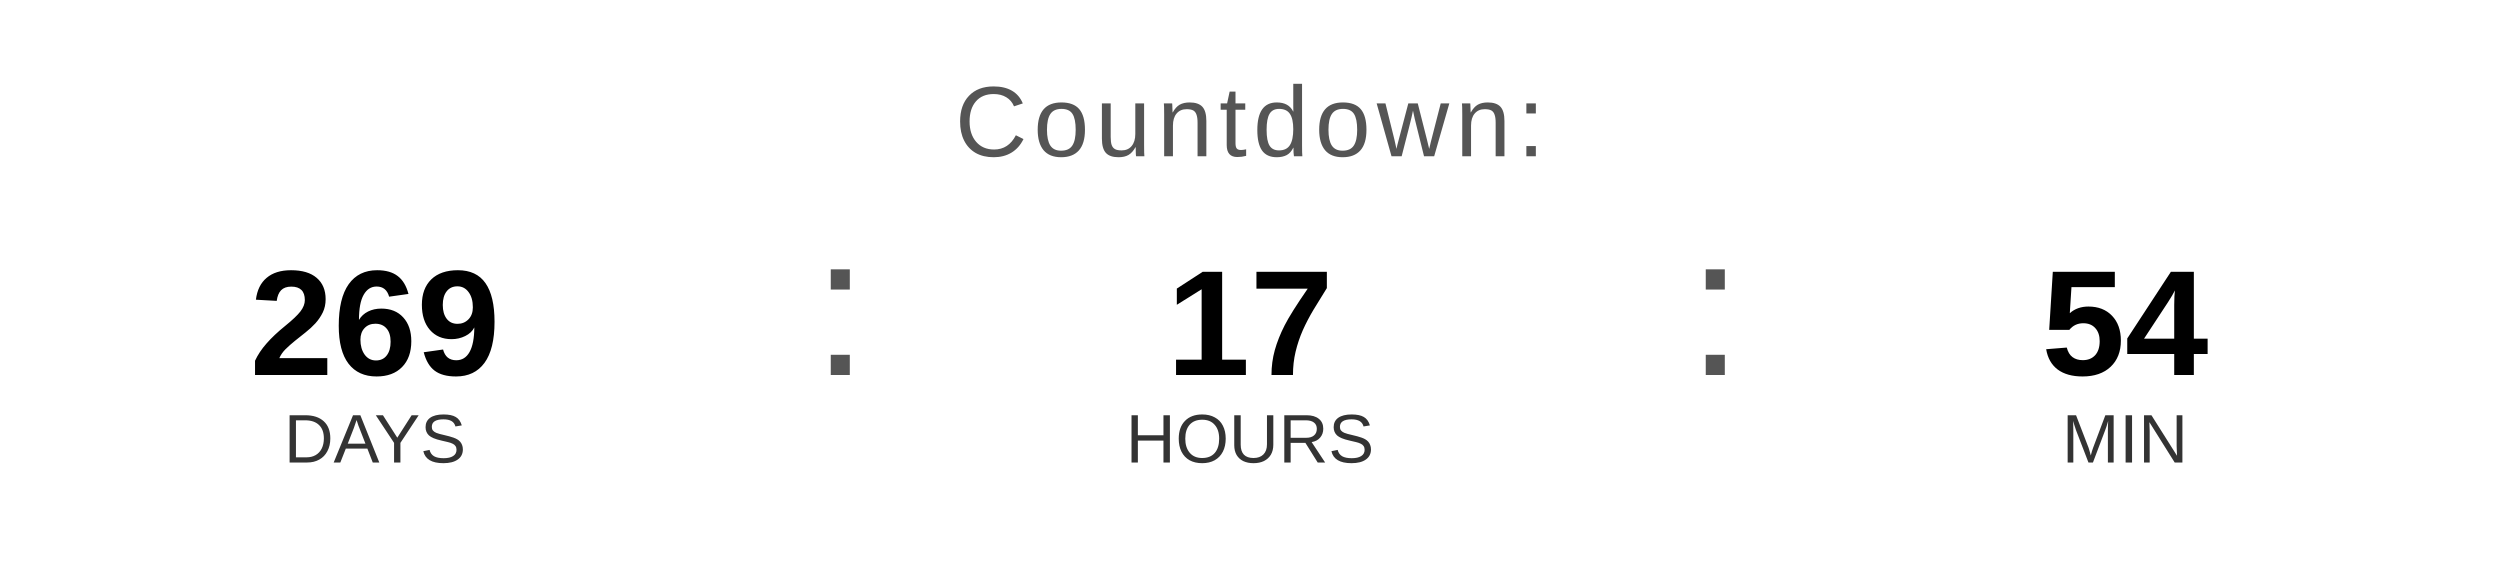
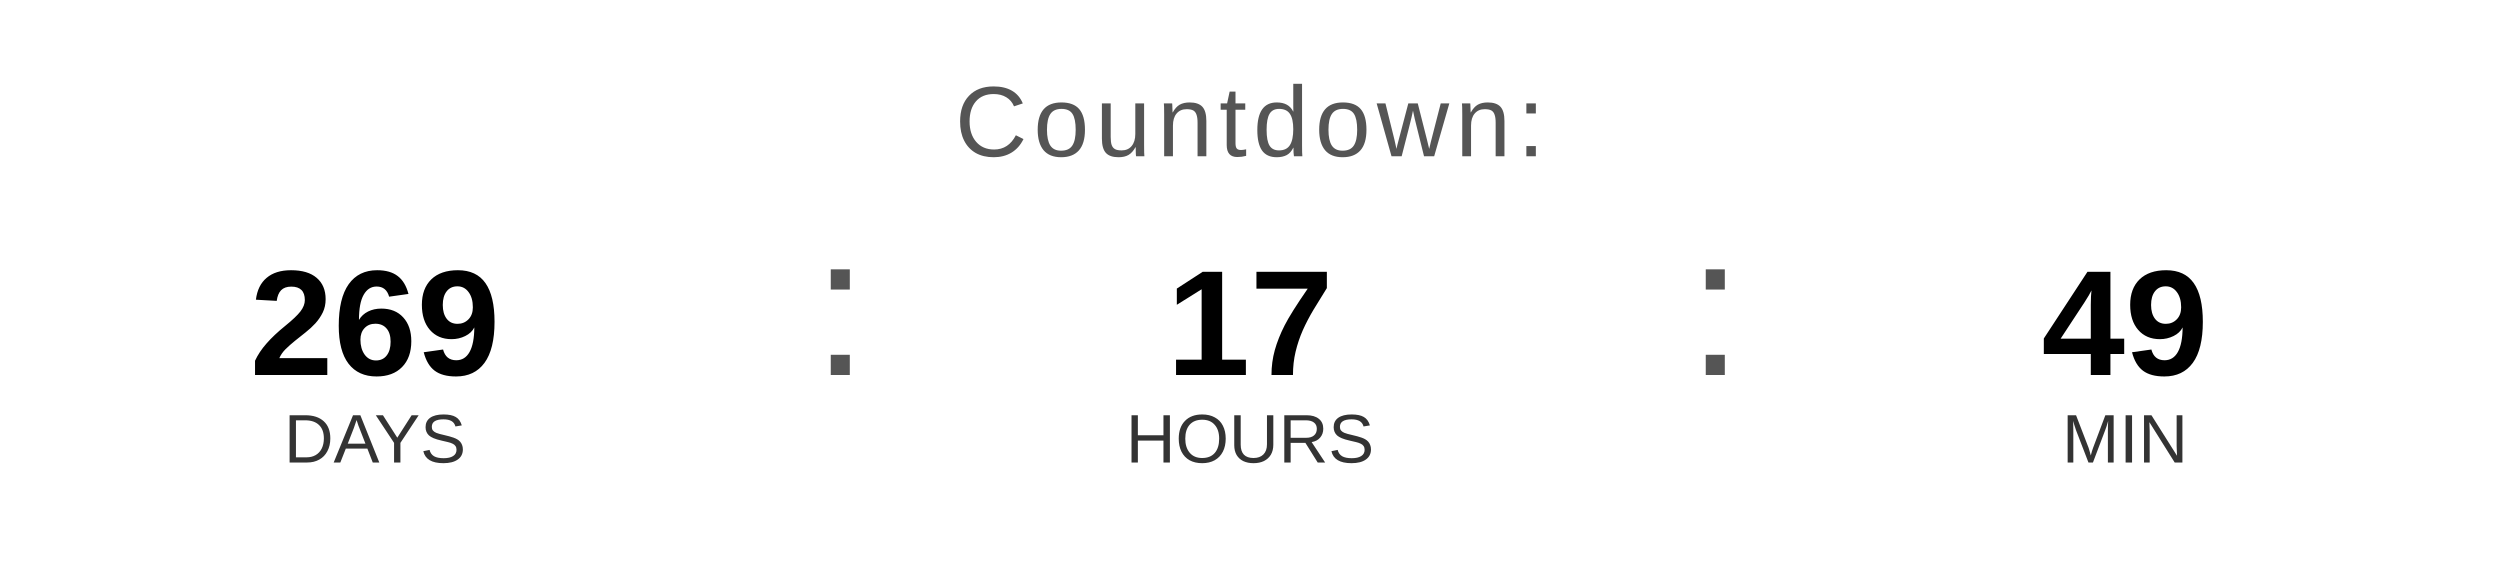
<svg xmlns="http://www.w3.org/2000/svg" width="400" height="90" viewBox="0 0 400 90">
  <text x="200" y="25" font-family="Arial, Helvetica, sans-serif" font-size="16" fill="#555555" text-anchor="middle" letter-spacing="1">
    Countdown:
  </text>
  <text x="60" y="60" font-family="Arial, Helvetica, sans-serif" font-size="24" font-weight="bold" fill="#000000" text-anchor="middle">269</text>
  <text x="60" y="74" font-family="Arial, Helvetica, sans-serif" font-size="11" fill="#333333" text-anchor="middle">DAYS</text>
  <text x="130" y="60" font-family="Arial, sans-serif" font-size="32" fill="#555555">:</text>
  <text x="200" y="60" font-family="Arial, Helvetica, sans-serif" font-size="24" font-weight="bold" fill="#000000" text-anchor="middle">17</text>
  <text x="200" y="74" font-family="Arial, Helvetica, sans-serif" font-size="11" fill="#333333" text-anchor="middle">HOURS</text>
  <text x="270" y="60" font-family="Arial, sans-serif" font-size="32" fill="#555555">:</text>
-   <text x="340" y="60" font-family="Arial, Helvetica, sans-serif" font-size="24" font-weight="bold" fill="#000000" text-anchor="middle">54</text>
+   <text x="340" y="60" font-family="Arial, Helvetica, sans-serif" font-size="24" font-weight="bold" fill="#000000" text-anchor="middle">49</text>
  <text x="340" y="74" font-family="Arial, Helvetica, sans-serif" font-size="11" fill="#333333" text-anchor="middle">MIN</text>
</svg>
